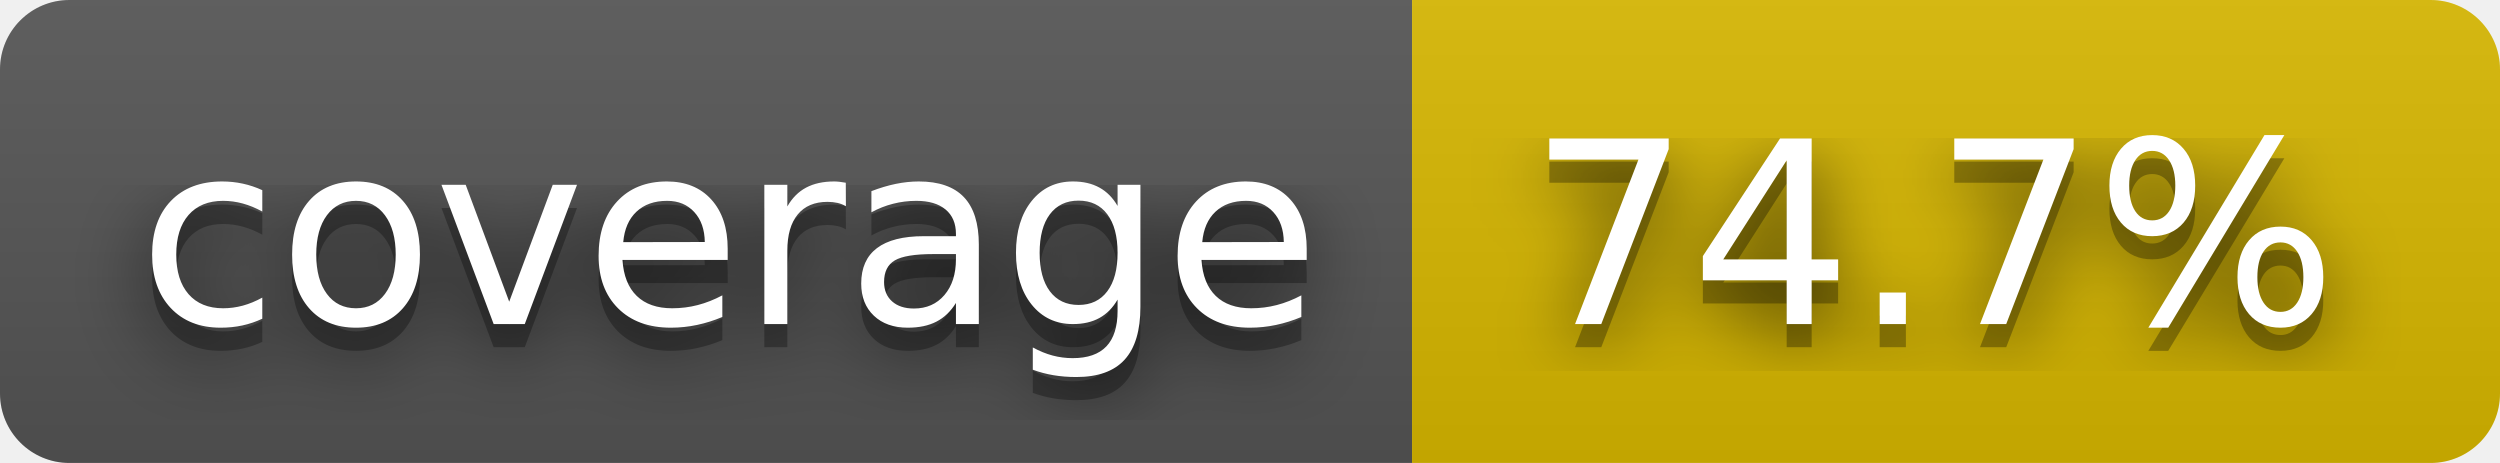
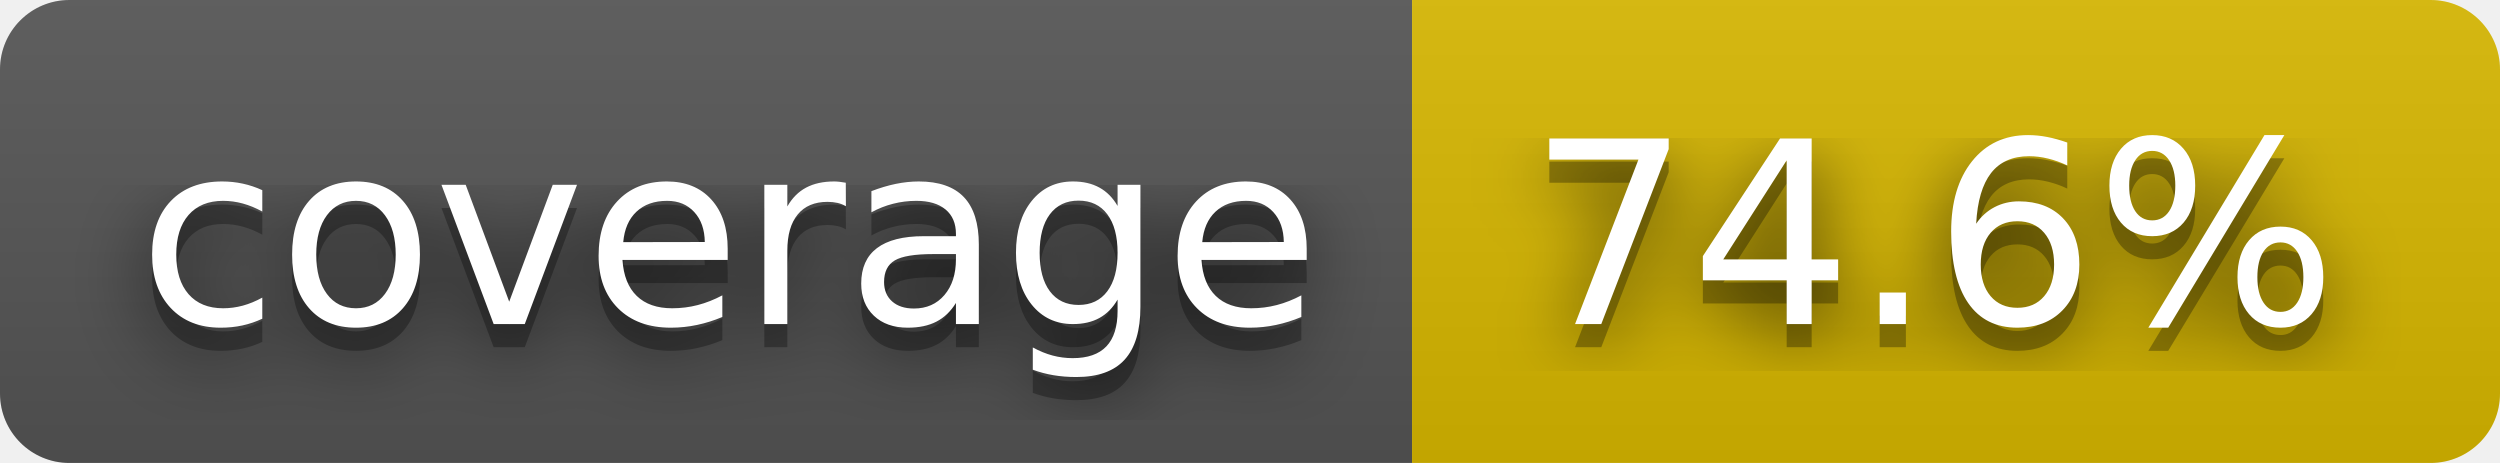
- <svg xmlns="http://www.w3.org/2000/svg" width="108" height="20" role="img" aria-label="coverage: 74.7%">
+ <svg xmlns="http://www.w3.org/2000/svg" width="108" height="20" role="img" aria-label="coverage: 74.6%">
  <filter id="blur">
    <feGaussianBlur stdDeviation="16" />
  </filter>
  <linearGradient id="s" x2="0" y2="100%">
    <stop offset="0" stop-color="#bbb" stop-opacity=".1" />
    <stop offset="1" stop-opacity=".1" />
  </linearGradient>
  <clipPath id="r">
    <rect width="108" height="20" rx="3" />
  </clipPath>
  <g clip-path="url(#r)">
    <rect width="61" height="20" fill="#555" />
    <rect x="61" width="47" height="20" fill="#d8b800" />
    <rect width="108" height="20" fill="url(#s)" />
  </g>
  <g fill="#fff" text-anchor="middle" font-family="Verdana,Geneva,DejaVu Sans,sans-serif" text-rendering="geometricPrecision" font-size="110">
    <g transform="scale(.1)">
      <g aria-hidden="true" fill="#010101">
        <text x="315" y="150" fill-opacity=".8" filter="url(#blur)" textLength="510">coverage</text>
        <text x="315" y="150" fill-opacity=".3" textLength="510">coverage</text>
      </g>
      <text x="315" y="140" textLength="510">coverage</text>
    </g>
    <g transform="scale(.1)">
      <g aria-hidden="true" fill="#010101">
-         <text x="835" y="150" fill-opacity=".8" filter="url(#blur)" textLength="370">74.7%</text>
-         <text x="835" y="150" fill-opacity=".3" textLength="370">74.7%</text>
+         <text x="835" y="150" fill-opacity=".8" filter="url(#blur)" textLength="370">74.6%</text>
+         <text x="835" y="150" fill-opacity=".3" textLength="370">74.6%</text>
      </g>
-       <text x="835" y="140" textLength="370">74.7%</text>
+       <text x="835" y="140" textLength="370">74.6%</text>
    </g>
  </g>
</svg>
